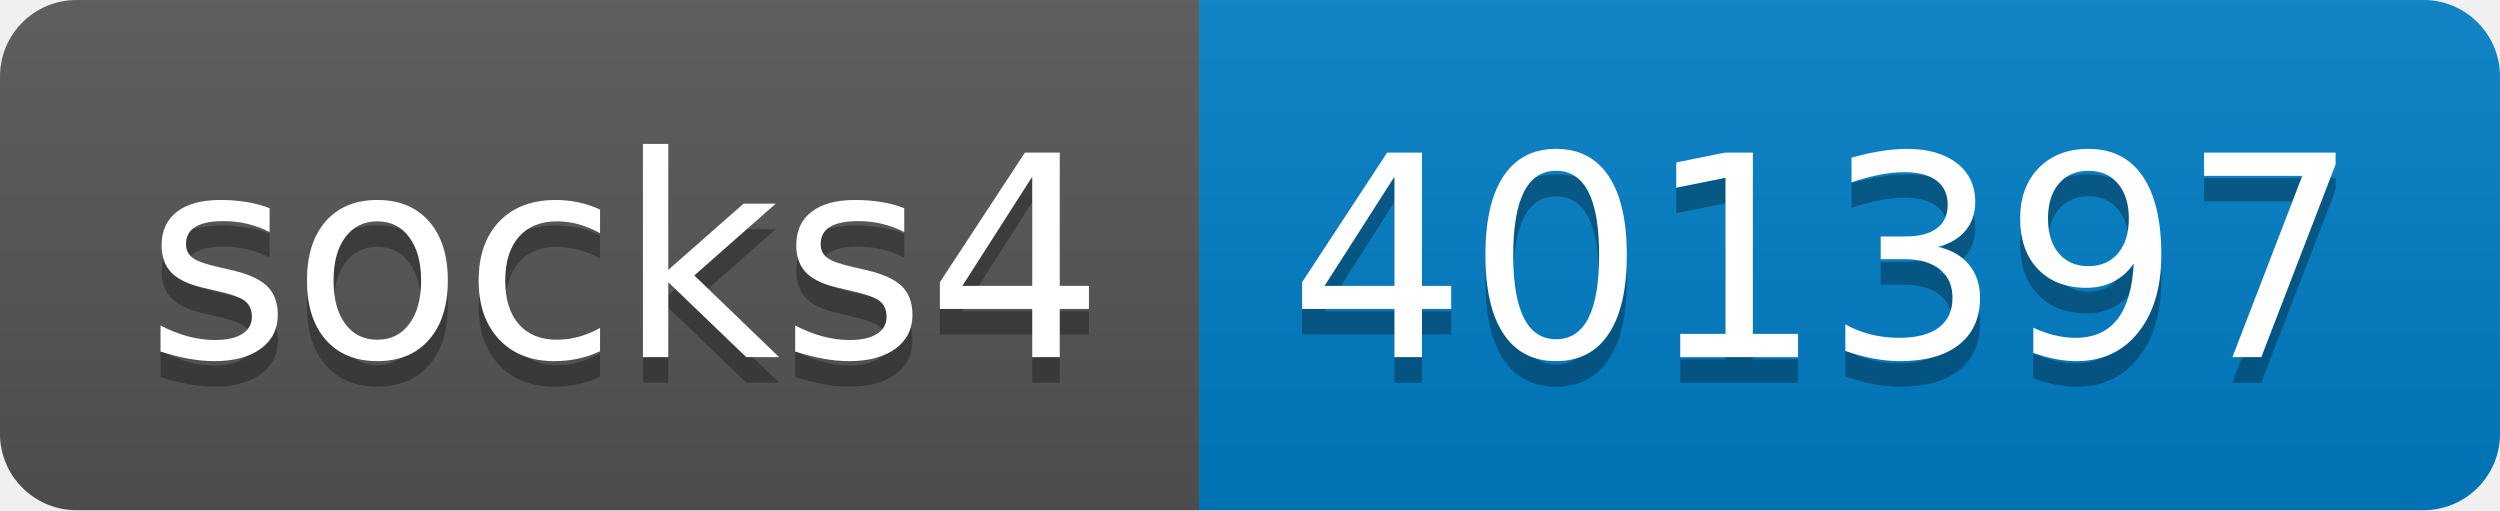
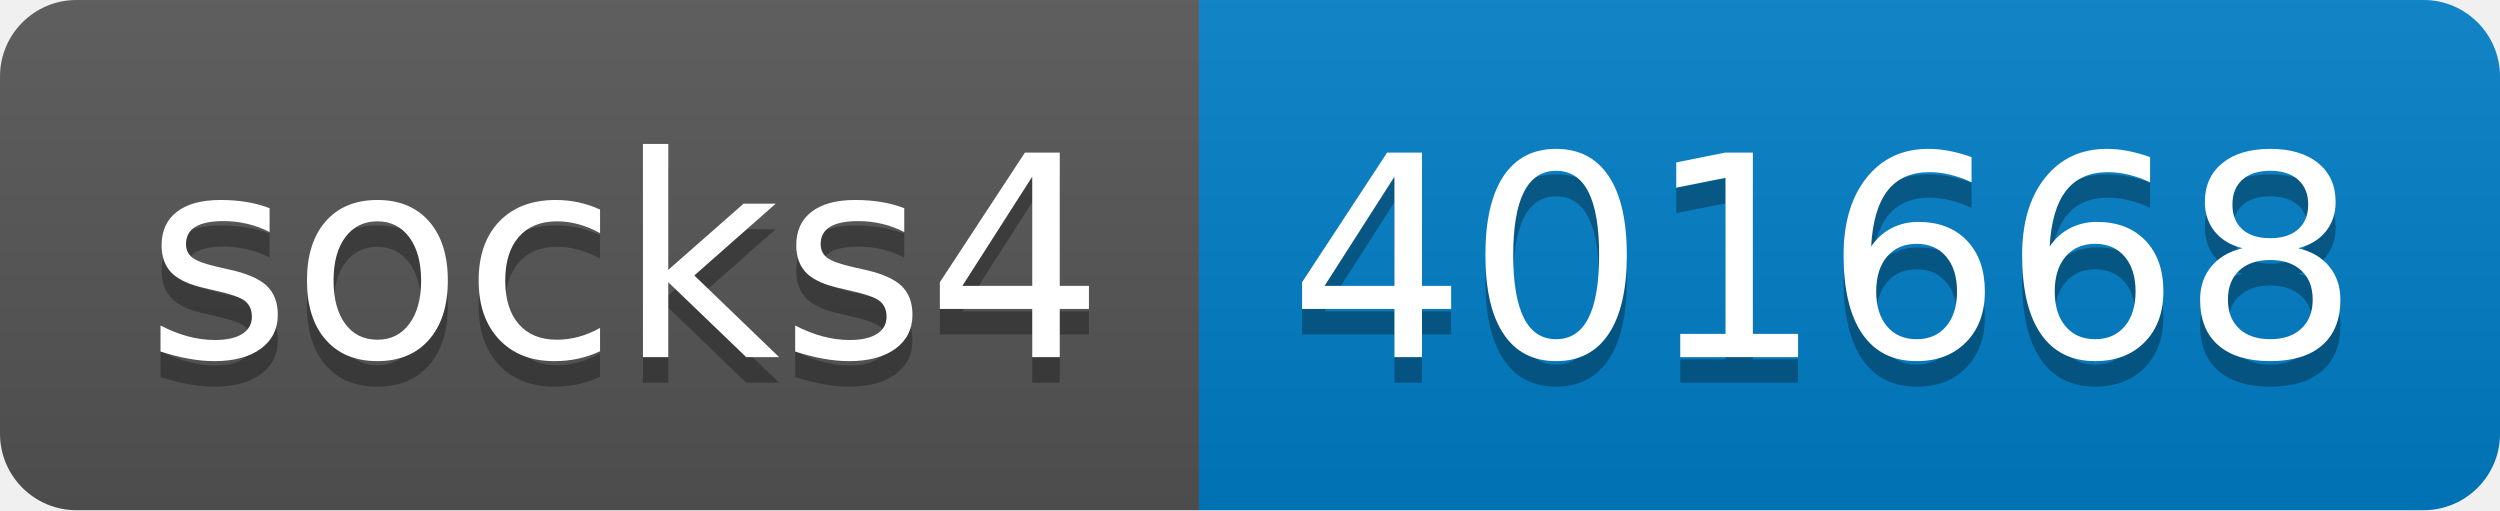
- <svg xmlns="http://www.w3.org/2000/svg" width="98" height="20" role="img" aria-label="socks4: 401397">
+ <svg xmlns="http://www.w3.org/2000/svg" width="98" height="20" role="img" aria-label="socks4: 401668">
  <linearGradient id="s" x2="0" y2="100%">
    <stop offset="0" stop-color="#bbb" stop-opacity=".1" />
    <stop offset="1" stop-opacity=".1" />
  </linearGradient>
  <clipPath id="r">
    <rect width="98" height="20" rx="3" fill="#fff" />
  </clipPath>
  <g clip-path="url(#r)">
    <rect width="47" height="20" fill="#555" />
    <rect x="47" width="51" height="20" fill="#007ec6" />
    <rect width="98" height="20" fill="url(#s)" />
  </g>
  <g fill="#fff" text-anchor="middle" font-family="Verdana,Geneva,DejaVu Sans,sans-serif" text-rendering="geometricPrecision" font-size="110">
    <text aria-hidden="true" x="245" y="150" fill="#010101" fill-opacity=".3" transform="scale(.1)" textLength="370">socks4</text>
    <text x="245" y="140" transform="scale(.1)" fill="#fff" textLength="370">socks4</text>
-     <text aria-hidden="true" x="715" y="150" fill="#010101" fill-opacity=".3" transform="scale(.1)" textLength="410">401397</text>
-     <text x="715" y="140" transform="scale(.1)" fill="#fff" textLength="410">401397</text>
+     <text aria-hidden="true" x="715" y="150" fill="#010101" fill-opacity=".3" transform="scale(.1)" textLength="410">401668</text>
+     <text x="715" y="140" transform="scale(.1)" fill="#fff" textLength="410">401668</text>
  </g>
</svg>
